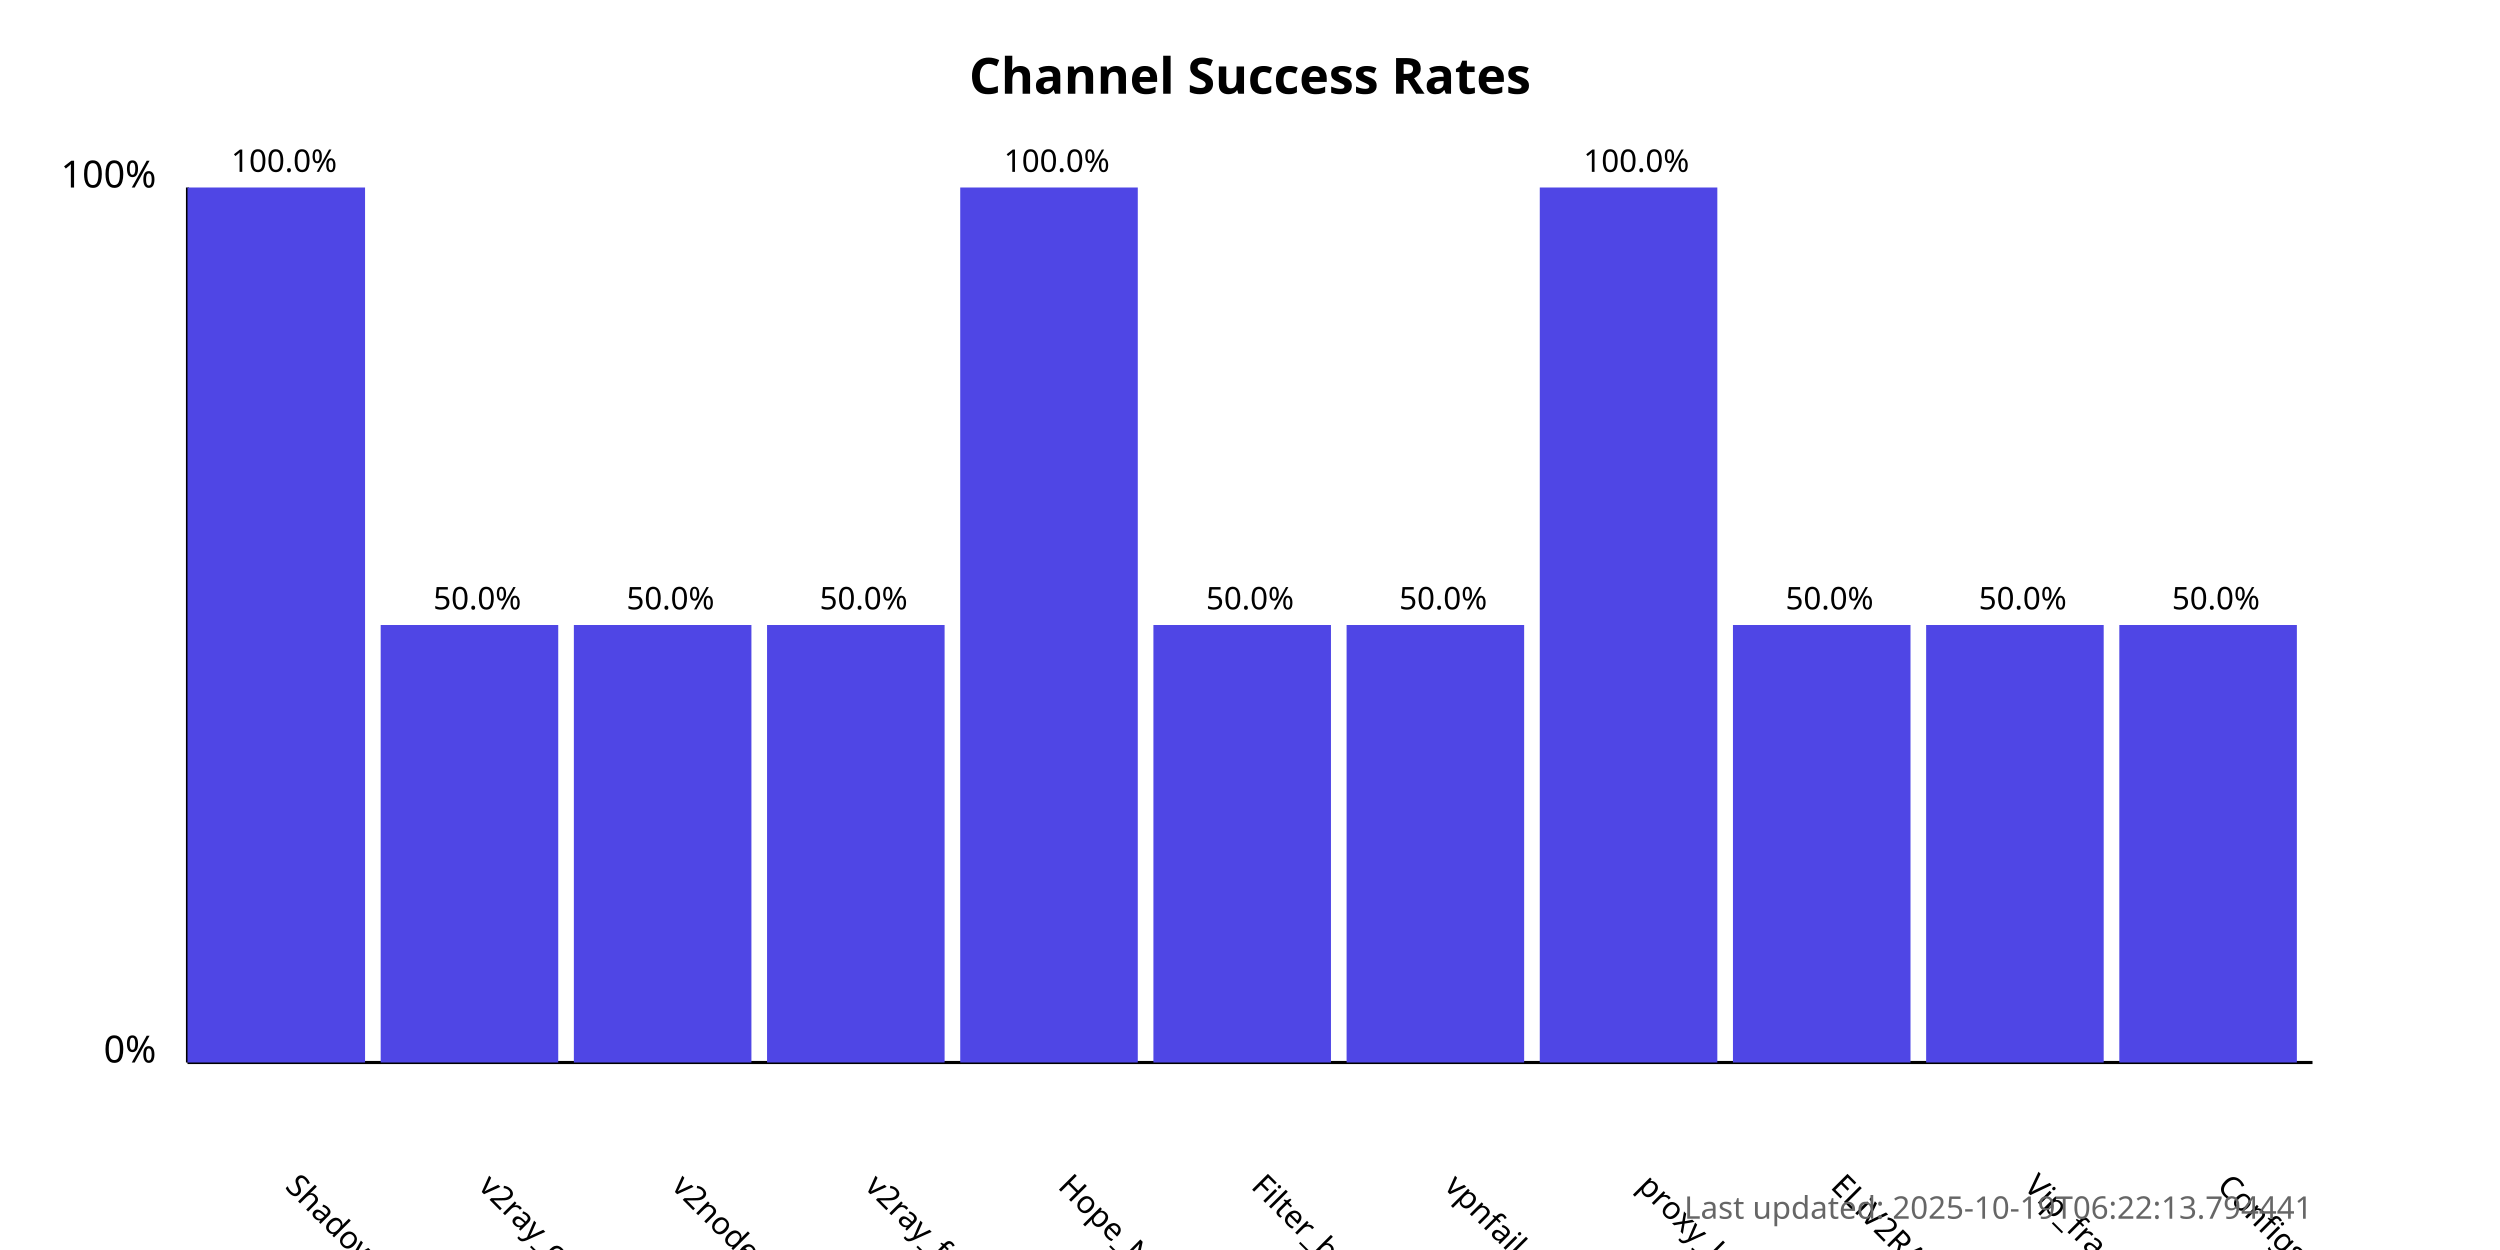
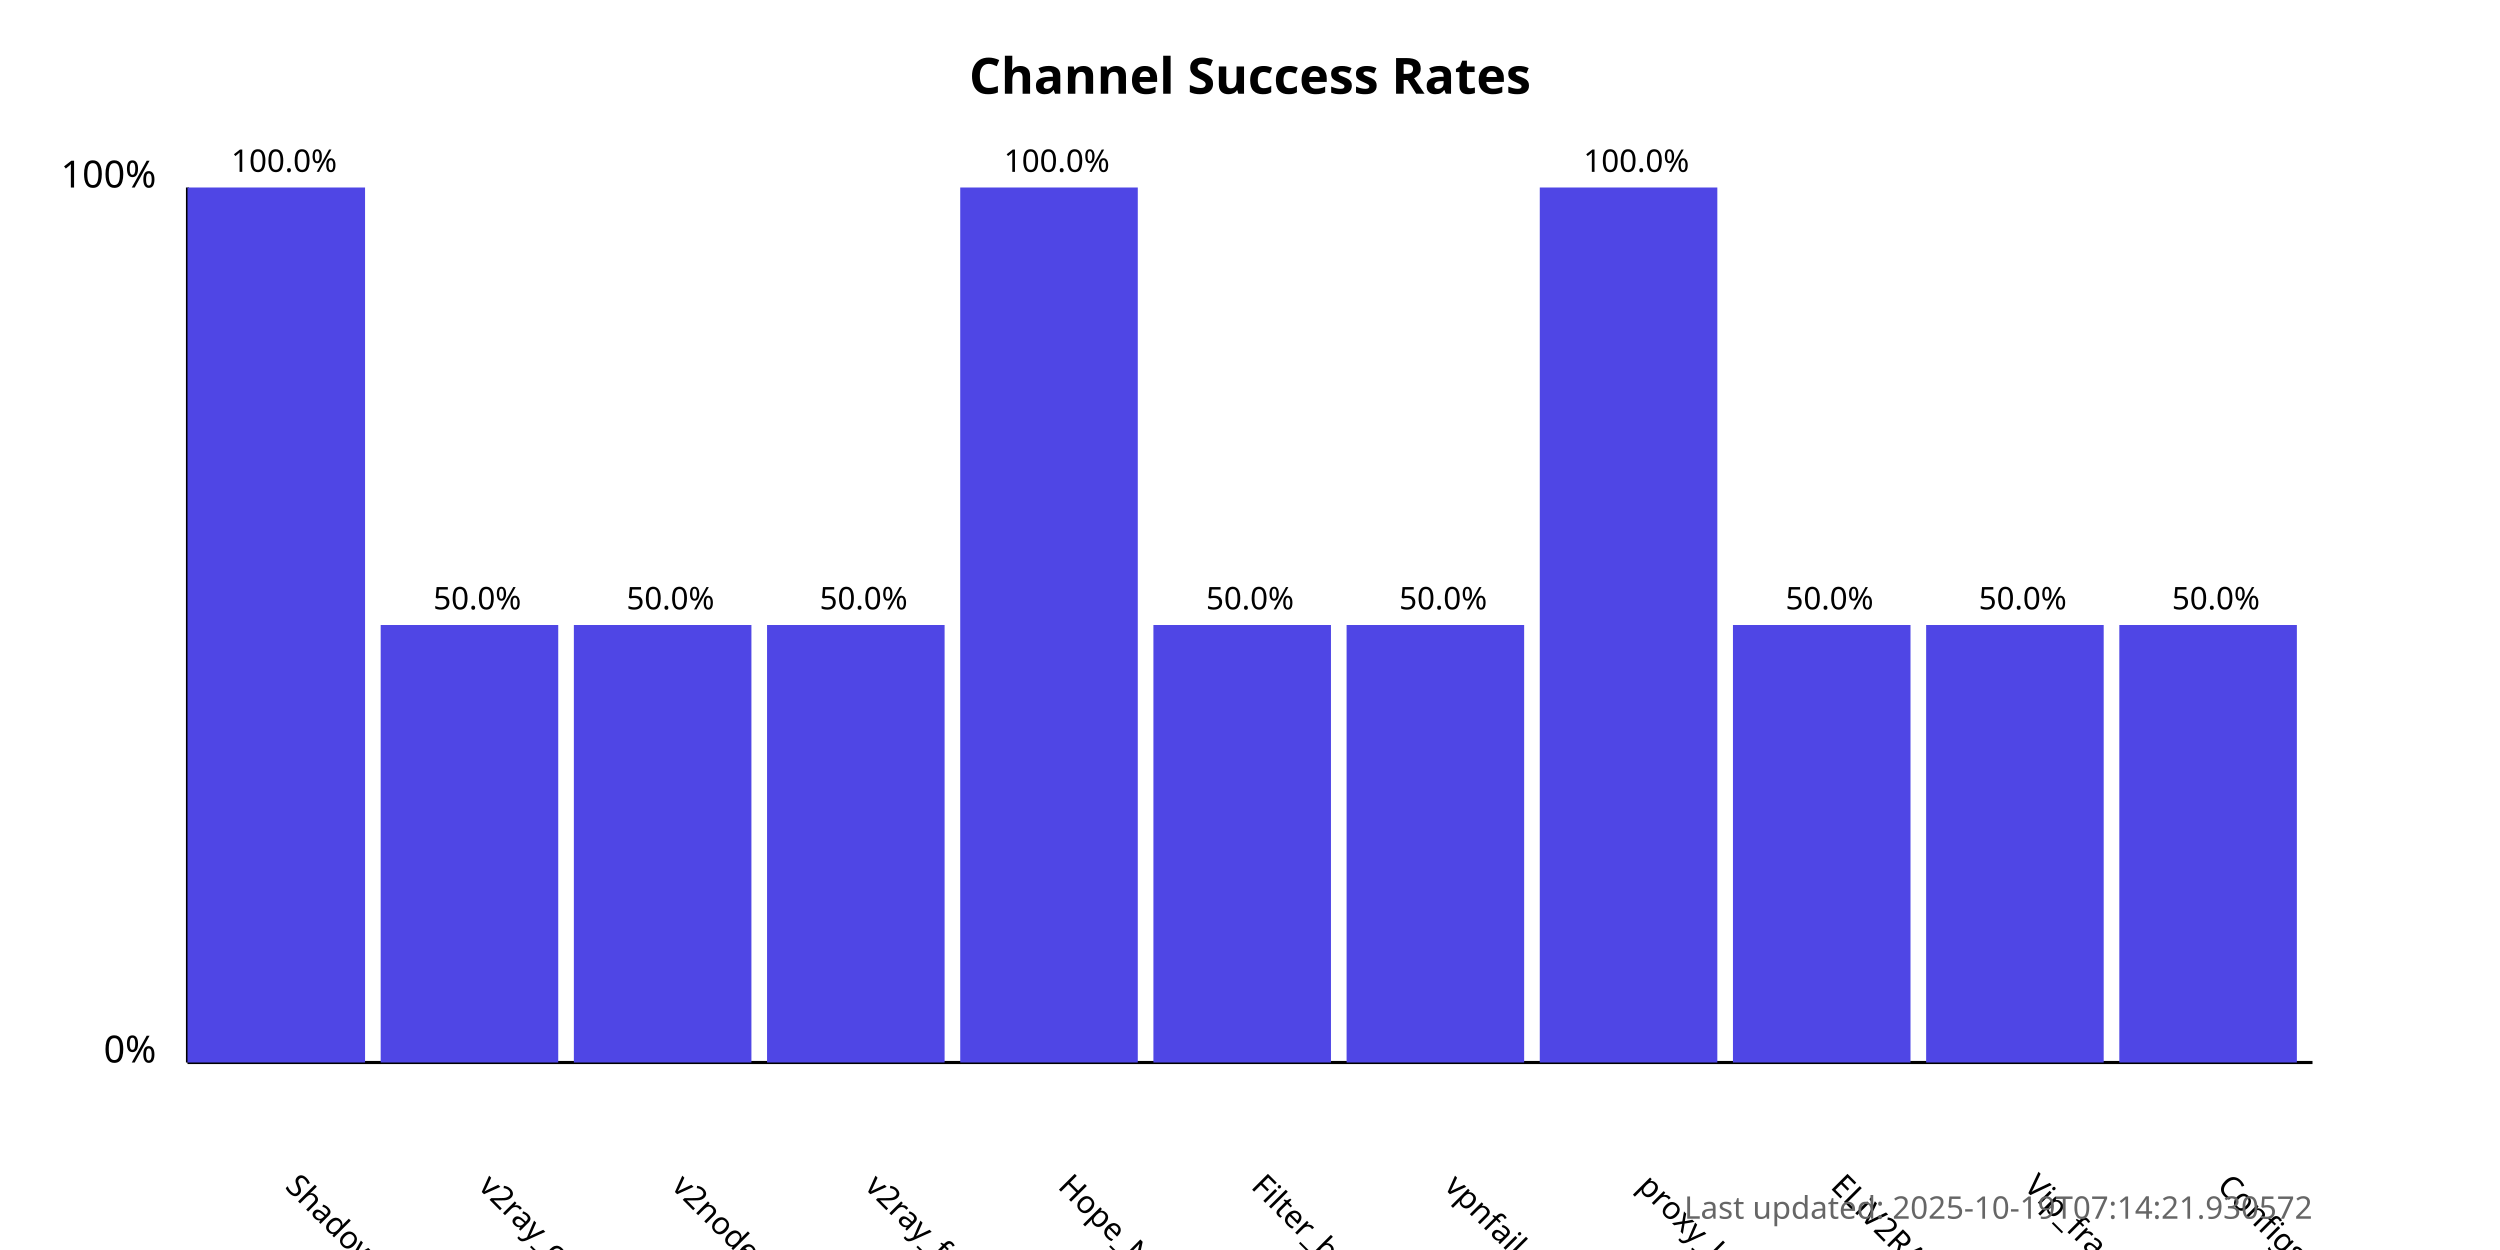
<svg xmlns="http://www.w3.org/2000/svg" width="800" height="400">
  <style>
            .chart-title { font: bold 16px sans-serif; }
            .axis-label { font: 12px sans-serif; }
            .tick-label { font: 10px sans-serif; }
            .bar { fill: #4f46e5; }
            .bar:hover { fill: #6366f1; }
            .timestamp { font: 10px sans-serif; fill: #666; }
        </style>
  <text x="400.0" y="30" text-anchor="middle" class="chart-title">
            Channel Success Rates
        </text>
  <line x1="60" y1="340" x2="60" y2="60" stroke="black" stroke-width="1" />
  <line x1="60" y1="340" x2="740" y2="340" stroke="black" stroke-width="1" />
  <text x="50" y="340" text-anchor="end" class="axis-label">0%</text>
  <text x="50" y="60" text-anchor="end" class="axis-label">100%</text>
  <g>
    <rect x="60" y="60.0" width="56.818" height="280.0" class="bar" />
    <text x="90.909" y="380" transform="rotate(45, 90.90909, 380)" text-anchor="start" class="tick-label">
                ShadowProxy66
            </text>
    <text x="90.909" y="55.0" text-anchor="middle" class="tick-label">
                100.0%
            </text>
  </g>
  <g>
    <rect x="121.818" y="200.0" width="56.818" height="140.0" class="bar" />
    <text x="152.727" y="380" transform="rotate(45, 152.7273, 380)" text-anchor="start" class="tick-label">
                v2ray_configs_pool
            </text>
    <text x="152.727" y="195.0" text-anchor="middle" class="tick-label">
                50.0%
            </text>
  </g>
  <g>
    <rect x="183.636" y="200.0" width="56.818" height="140.0" class="bar" />
    <text x="214.545" y="380" transform="rotate(45, 214.5455, 380)" text-anchor="start" class="tick-label">
                v2nodes
            </text>
    <text x="214.545" y="195.0" text-anchor="middle" class="tick-label">
                50.0%
            </text>
  </g>
  <g>
    <rect x="245.455" y="200.0" width="56.818" height="140.0" class="bar" />
    <text x="276.364" y="380" transform="rotate(45, 276.3636, 380)" text-anchor="start" class="tick-label">
                v2ray_free_conf
            </text>
    <text x="276.364" y="195.0" text-anchor="middle" class="tick-label">
                50.0%
            </text>
  </g>
  <g>
    <rect x="307.273" y="60.0" width="56.818" height="280.0" class="bar" />
    <text x="338.182" y="380" transform="rotate(45, 338.1818, 380)" text-anchor="start" class="tick-label">
                Hope_Net
            </text>
    <text x="338.182" y="55.0" text-anchor="middle" class="tick-label">
                100.0%
            </text>
  </g>
  <g>
    <rect x="369.091" y="200.0" width="56.818" height="140.0" class="bar" />
    <text x="400.0" y="380" transform="rotate(45, 400.0, 380)" text-anchor="start" class="tick-label">
                Filter_breaker
            </text>
    <text x="400.0" y="195.0" text-anchor="middle" class="tick-label">
                50.0%
            </text>
  </g>
  <g>
    <rect x="430.909" y="200.0" width="56.818" height="140.0" class="bar" />
    <text x="461.818" y="380" transform="rotate(45, 461.8182, 380)" text-anchor="start" class="tick-label">
                vpnfail_vless
            </text>
    <text x="461.818" y="195.0" text-anchor="middle" class="tick-label">
                50.0%
            </text>
  </g>
  <g>
    <rect x="492.727" y="60.0" width="56.818" height="280.0" class="bar" />
    <text x="523.636" y="380" transform="rotate(45, 523.6364, 380)" text-anchor="start" class="tick-label">
                proxy_kafee
            </text>
    <text x="523.636" y="55.0" text-anchor="middle" class="tick-label">
                100.0%
            </text>
  </g>
  <g>
    <rect x="554.545" y="200.0" width="56.818" height="140.0" class="bar" />
    <text x="585.455" y="380" transform="rotate(45, 585.4545, 380)" text-anchor="start" class="tick-label">
                ELiV2RAY
            </text>
    <text x="585.455" y="195.0" text-anchor="middle" class="tick-label">
                50.0%
            </text>
  </g>
  <g>
    <rect x="616.364" y="200.0" width="56.818" height="140.0" class="bar" />
    <text x="647.273" y="380" transform="rotate(45, 647.2727, 380)" text-anchor="start" class="tick-label">
                Vip_fragment_v2ray
            </text>
    <text x="647.273" y="195.0" text-anchor="middle" class="tick-label">
                50.0%
            </text>
  </g>
  <g>
    <rect x="678.182" y="200.0" width="56.818" height="140.0" class="bar" />
    <text x="709.091" y="380" transform="rotate(45, 709.0909, 380)" text-anchor="start" class="tick-label">
                ConfigsHubPlus
            </text>
    <text x="709.091" y="195.0" text-anchor="middle" class="tick-label">
                50.0%
            </text>
  </g>
  <text x="740" y="390" text-anchor="end" class="timestamp">
-             Last updated: 2025-10-19T06:22:13.794441
+             Last updated: 2025-10-19T07:14:21.930572
        </text>
</svg>
